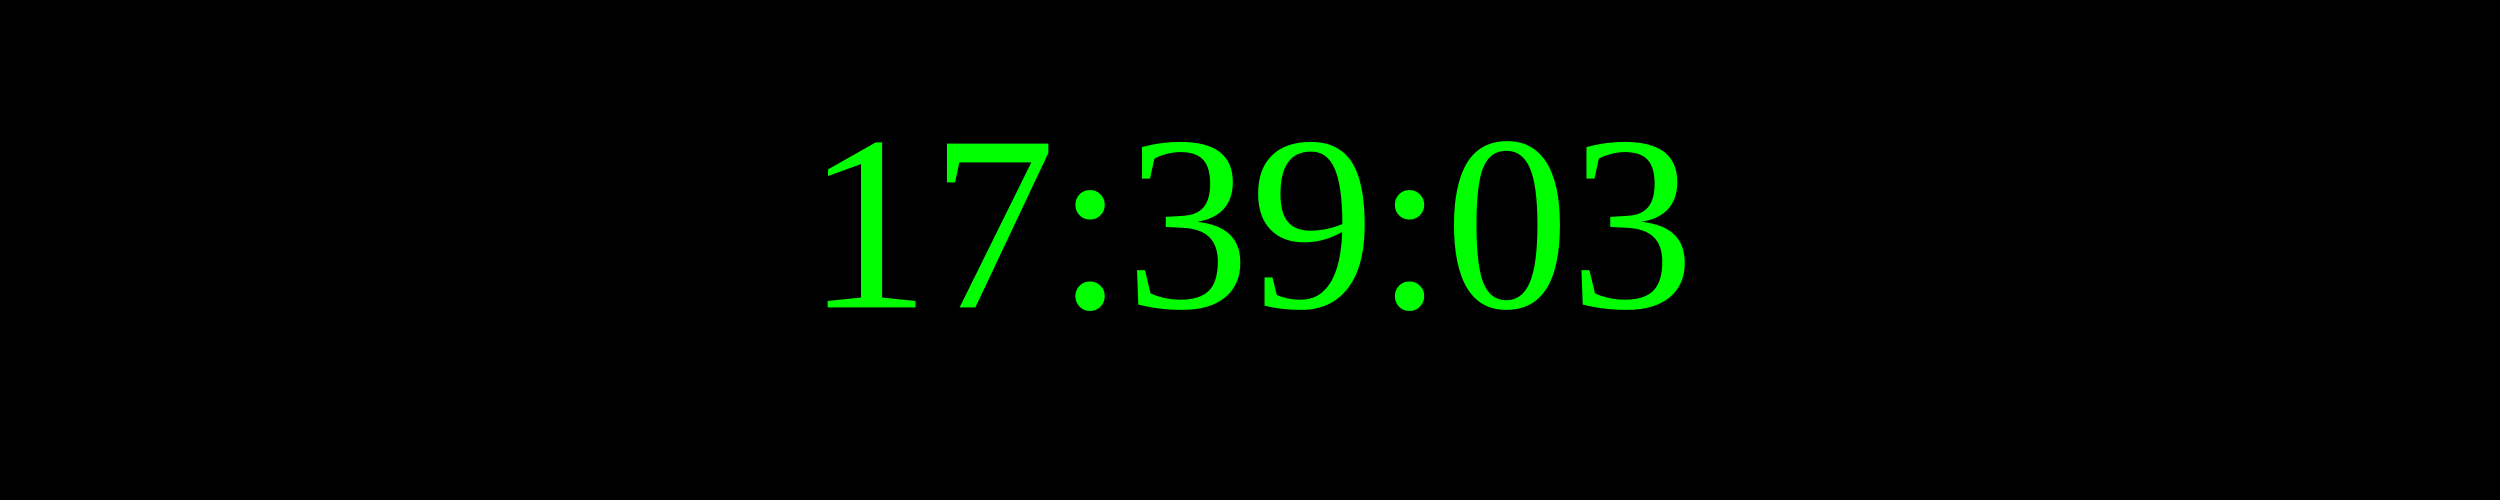
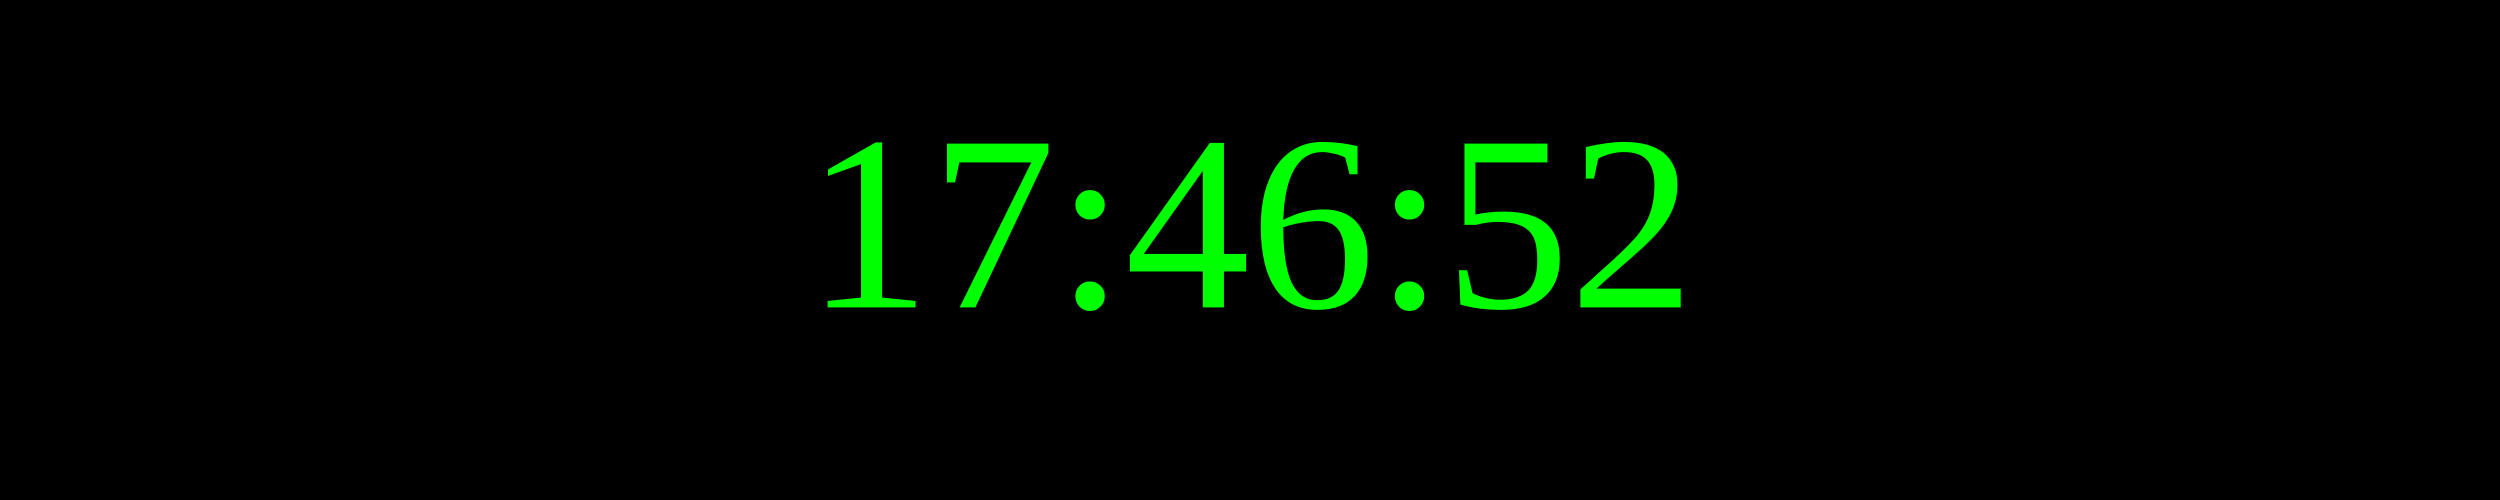
<svg xmlns="http://www.w3.org/2000/svg" width="250" height="50">
  <rect width="100%" height="100%" fill="black" />
  <text x="50%" y="50%" font-size="25" fill="lime" text-anchor="middle" dominant-baseline="middle">
- 17:39:03
+ 17:46:52
</text>
</svg>
